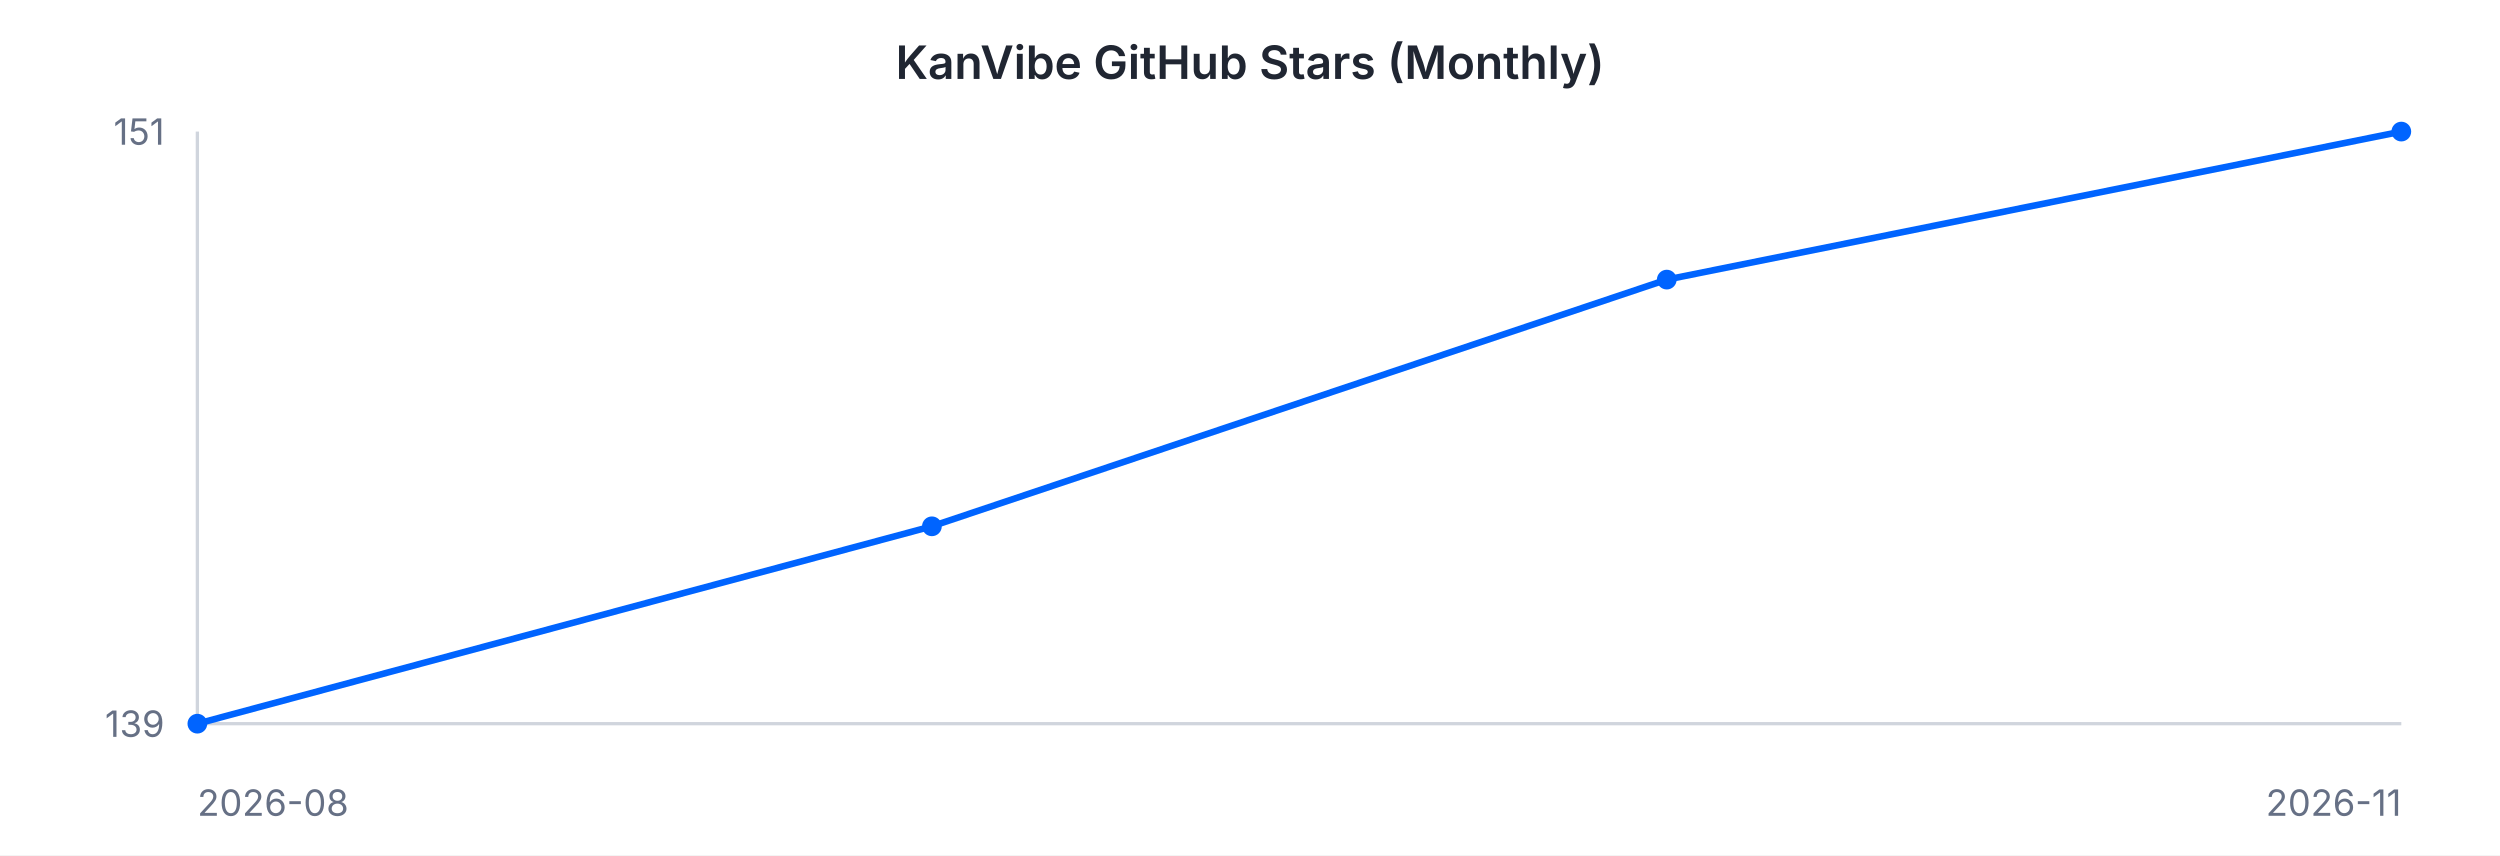
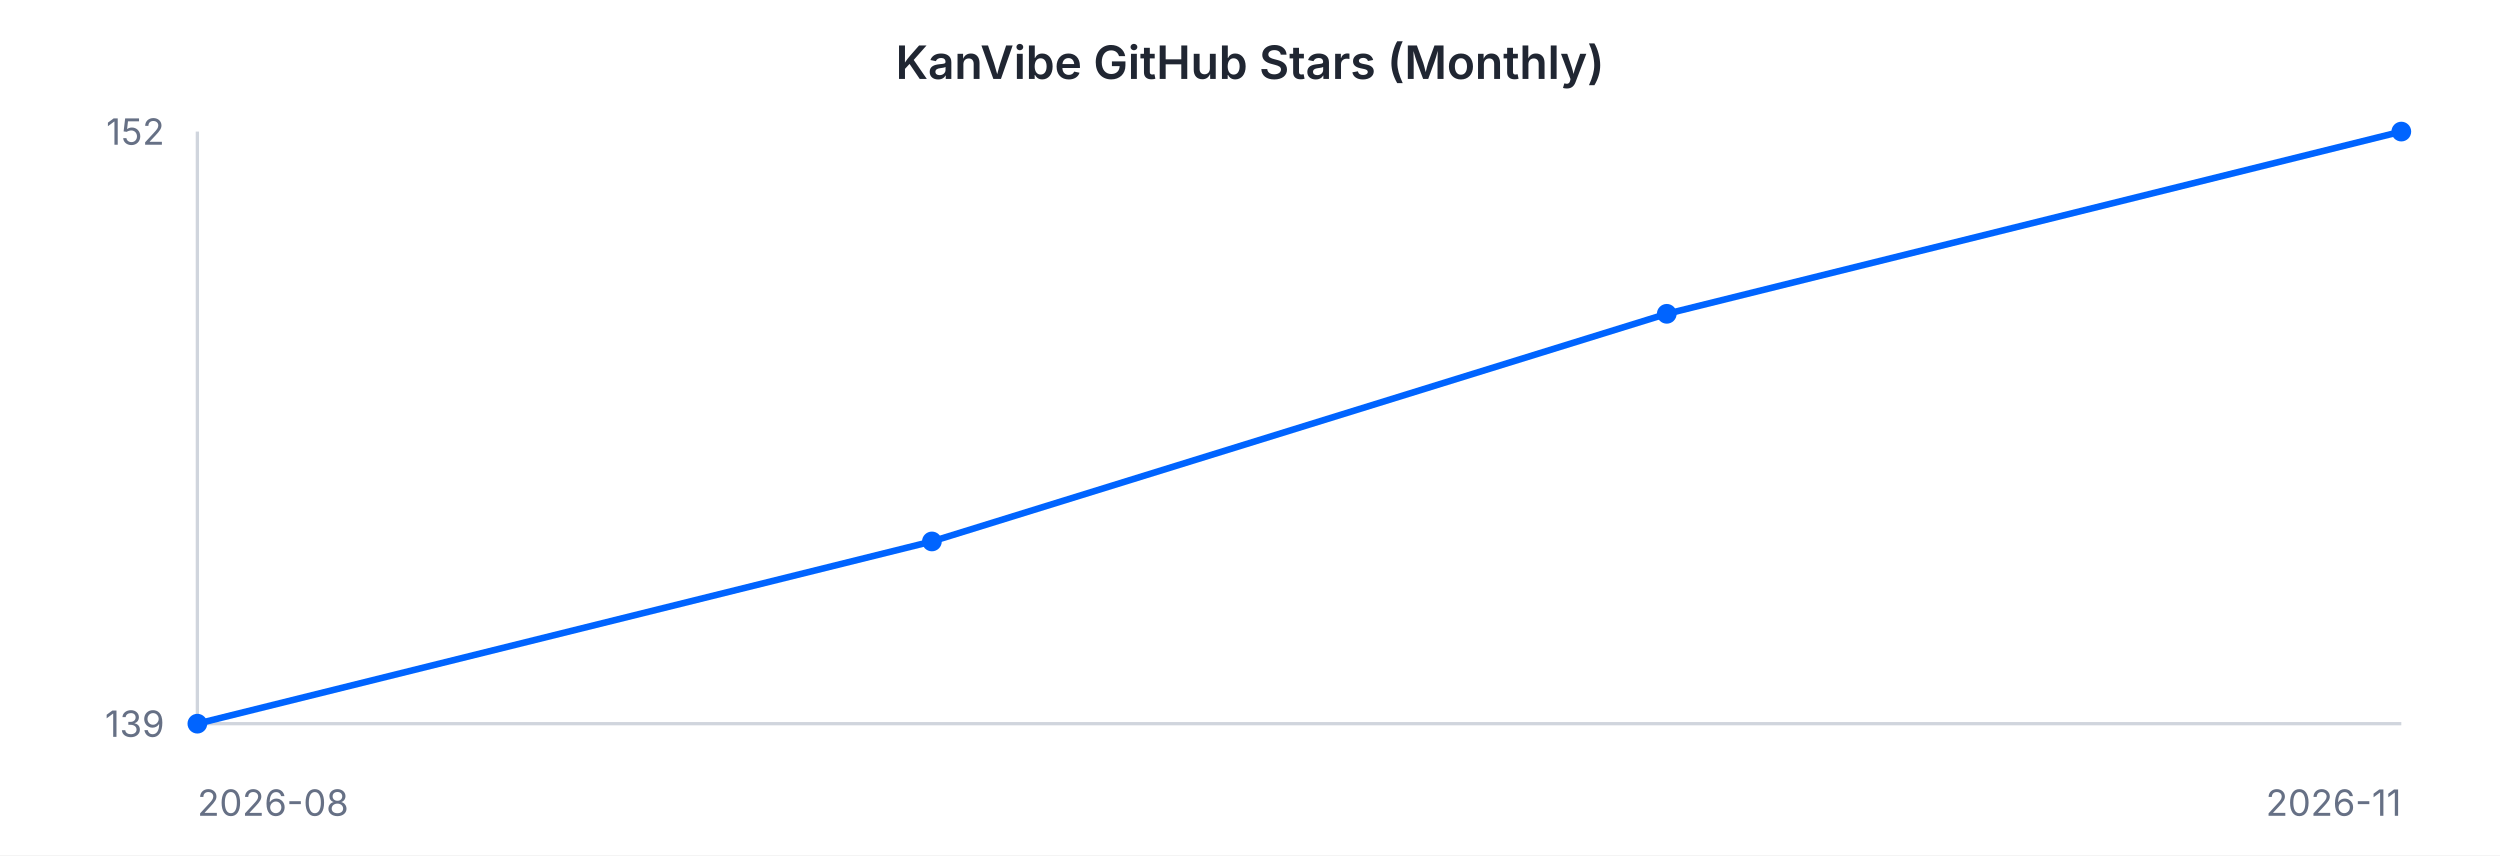
<svg xmlns="http://www.w3.org/2000/svg" width="760" height="260" viewBox="0 0 760 260" font-family="-apple-system, BlinkMacSystemFont, 'Segoe UI', sans-serif">
  <rect width="760" height="260" fill="#ffffff" />
  <text x="380" y="24" text-anchor="middle" font-size="14" font-weight="600" fill="#202632">KanVibe GitHub Stars (Monthly)</text>
  <line x1="60" y1="40" x2="60" y2="220" stroke="#d0d5dd" stroke-width="1" />
  <line x1="60" y1="220" x2="730" y2="220" stroke="#d0d5dd" stroke-width="1" />
-   <path d="M 60.0 220.0 L 283.3 160.0 L 506.7 85.0 L 730.0 40.0" fill="none" stroke="#0064FF" stroke-width="2" />
+   <path d="M 60.0 220.0 L 283.3 164.6 L 506.7 95.4 L 730.0 40.0" fill="none" stroke="#0064FF" stroke-width="2" />
  <circle cx="60.0" cy="220.0" r="3" fill="#0064FF" />
-   <circle cx="283.3" cy="160.0" r="3" fill="#0064FF" />
-   <circle cx="506.7" cy="85.0" r="3" fill="#0064FF" />
+   <circle cx="283.3" cy="164.6" r="3" fill="#0064FF" />
+   <circle cx="506.7" cy="95.4" r="3" fill="#0064FF" />
  <circle cx="730.0" cy="40.0" r="3" fill="#0064FF" />
-   <text x="50" y="44" text-anchor="end" font-size="11" fill="#667085">151</text>
+   <text x="50" y="44" text-anchor="end" font-size="11" fill="#667085">152</text>
  <text x="50" y="224" text-anchor="end" font-size="11" fill="#667085">139</text>
  <text x="60" y="248" text-anchor="start" font-size="11" fill="#667085">2026-08</text>
  <text x="730" y="248" text-anchor="end" font-size="11" fill="#667085">2026-11</text>
</svg>
